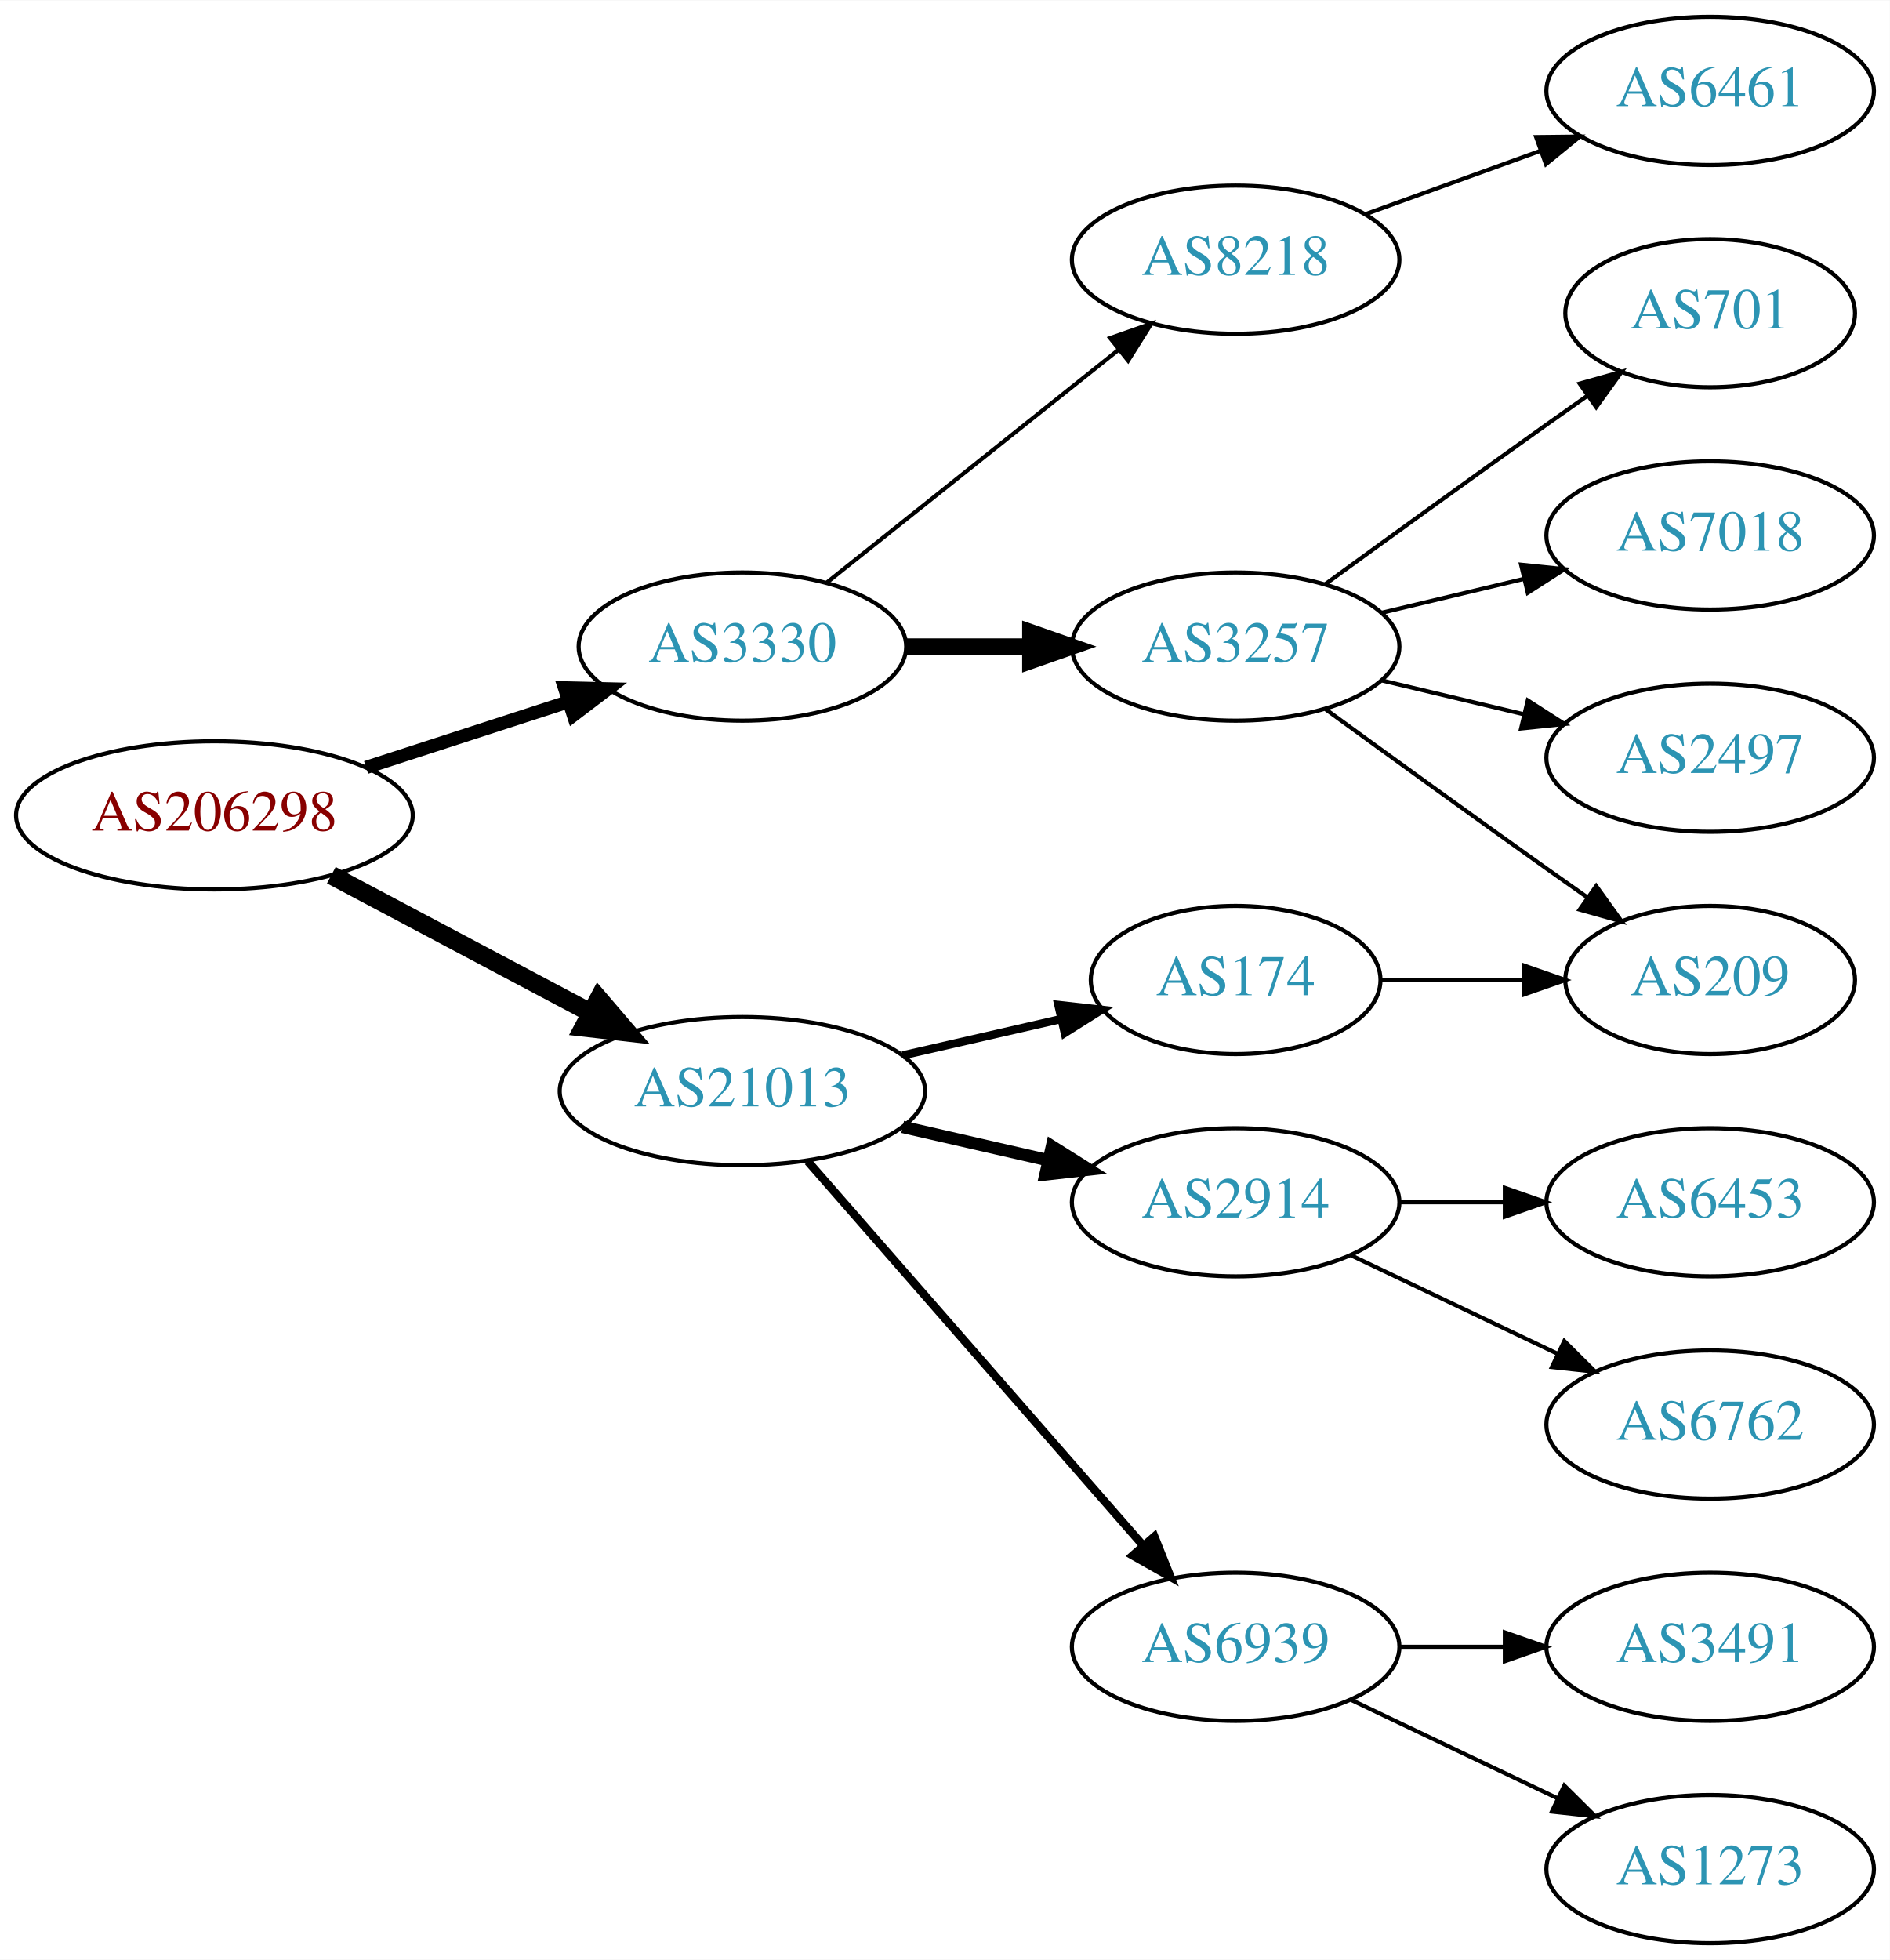
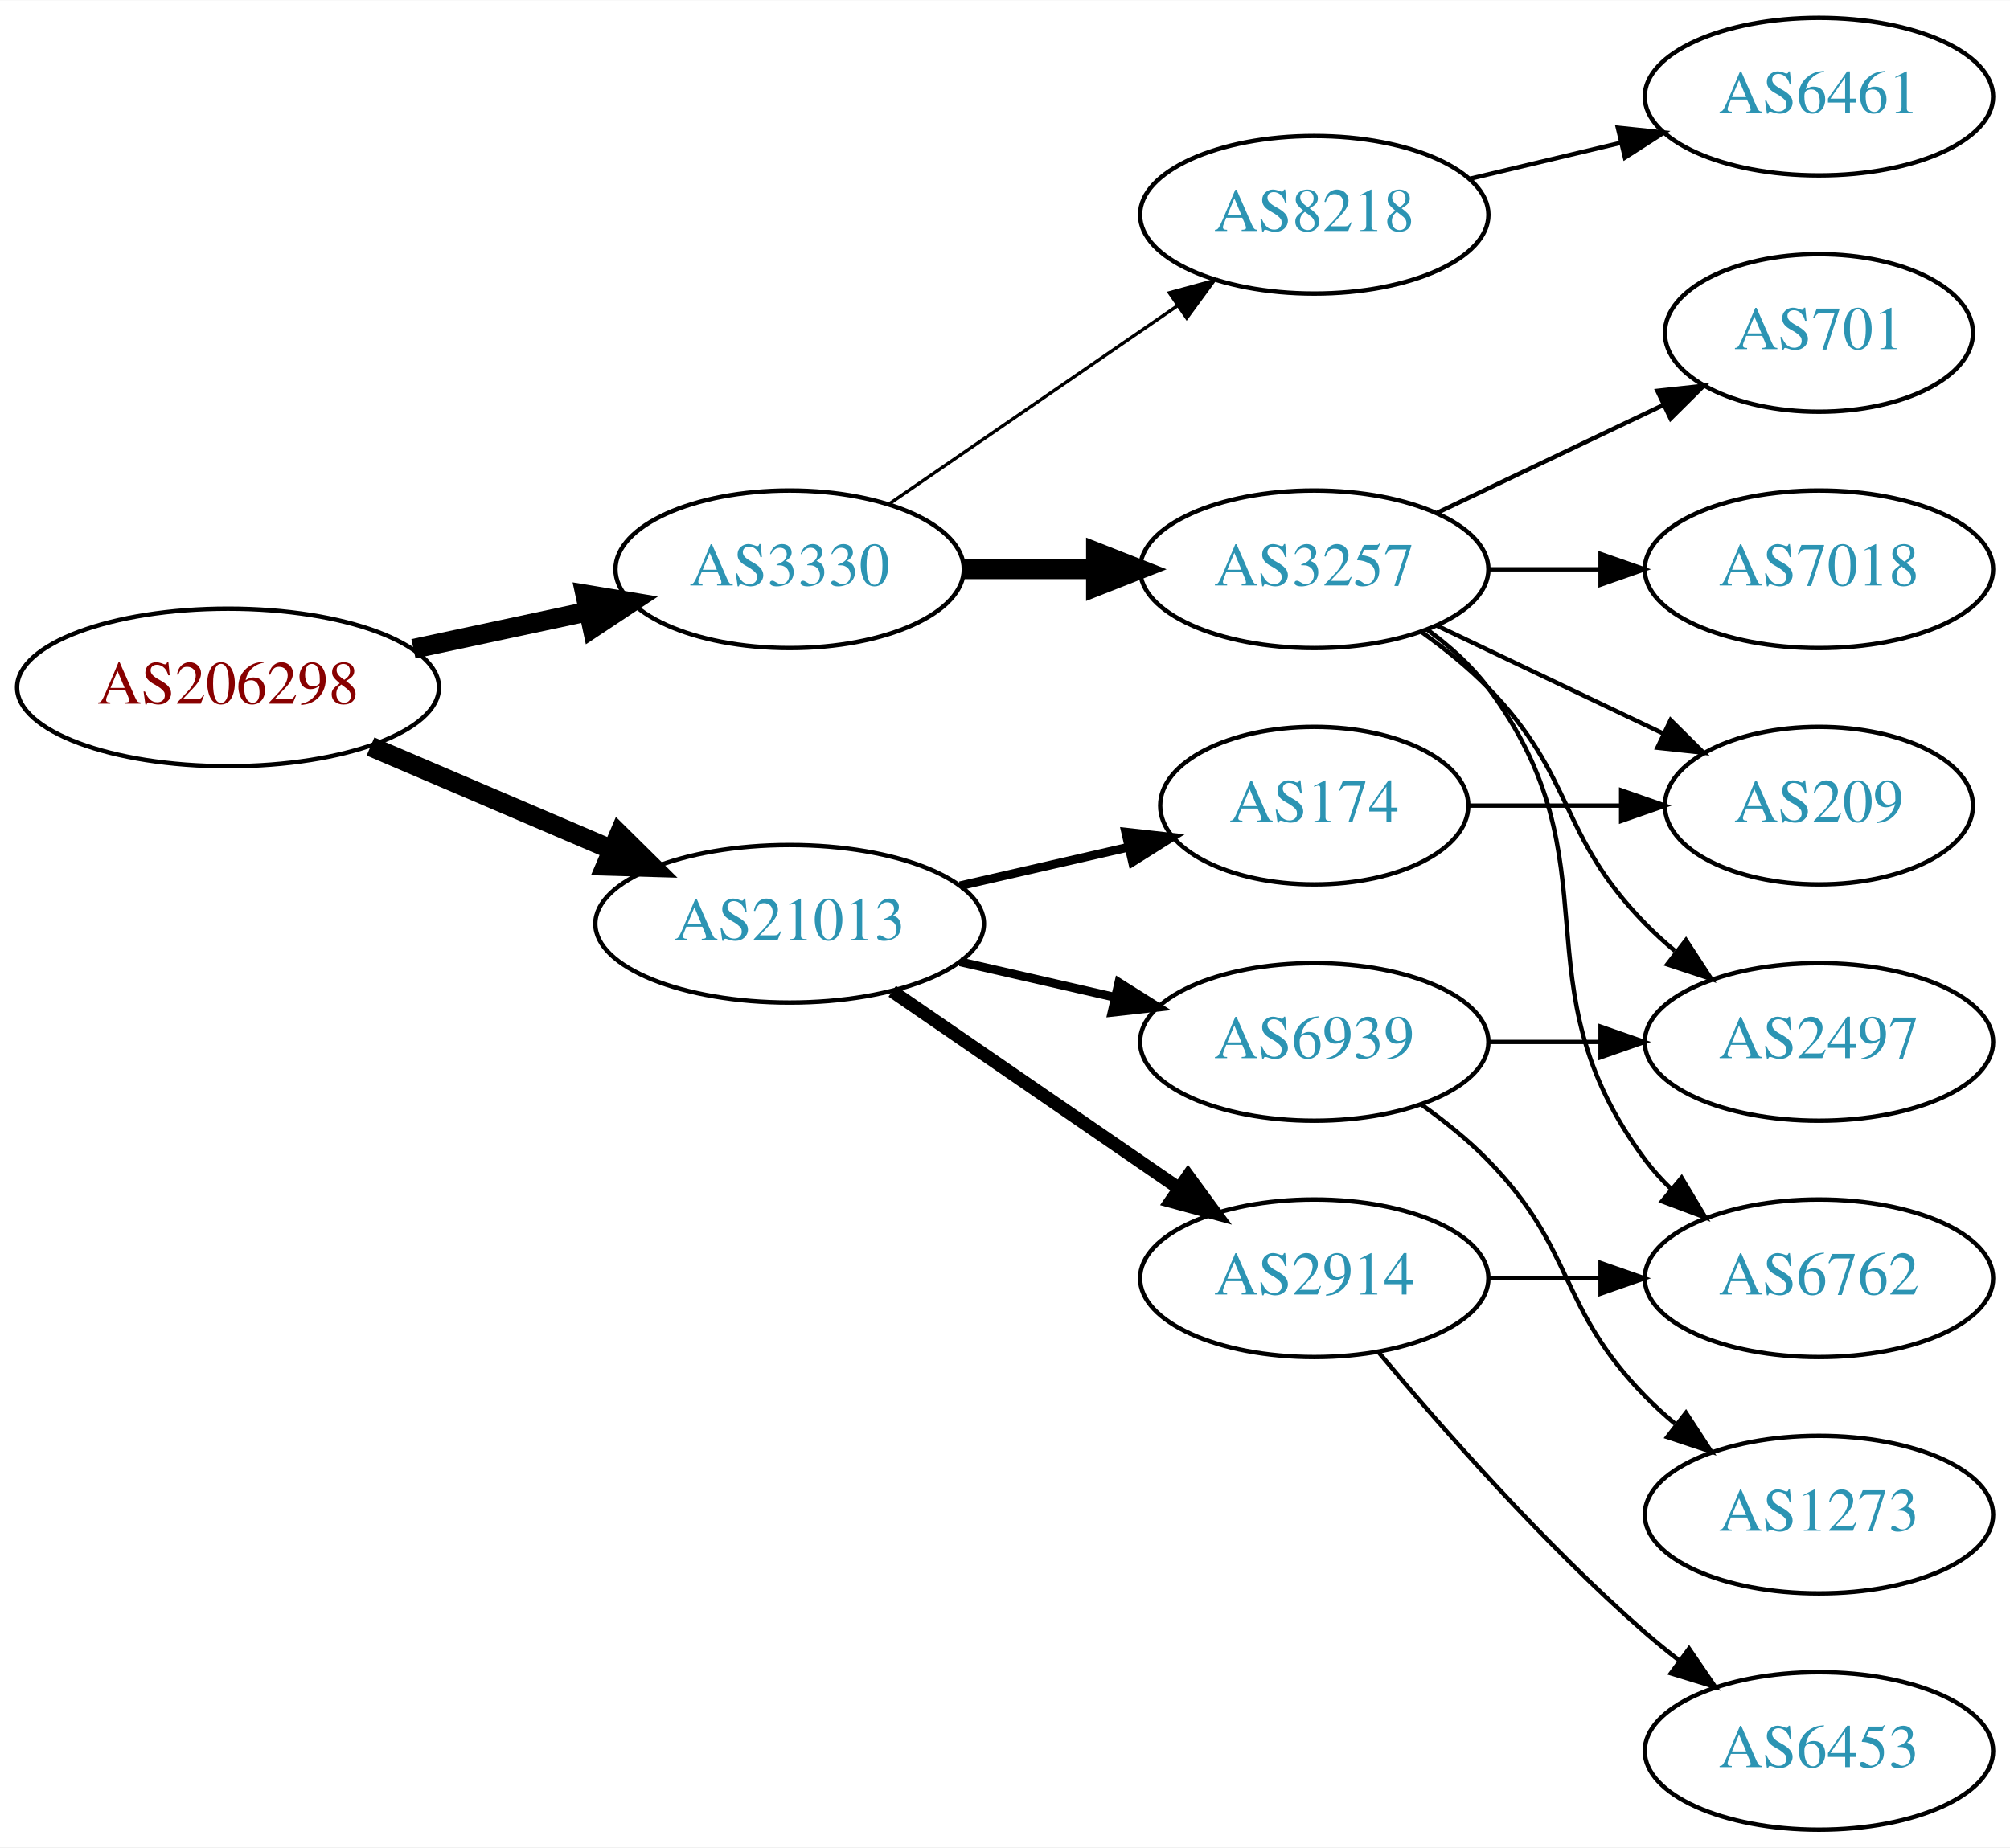
- <svg xmlns="http://www.w3.org/2000/svg" xmlns:xlink="http://www.w3.org/1999/xlink" width="459pt" height="476pt" viewBox="0.00 0.00 459.17 476.00">
-   <g id="graph0" class="graph" transform="scale(1 1) rotate(0) translate(4 472)">
-     <polygon fill="white" stroke="none" points="-4,4 -4,-472 455.17,-472 455.17,4 -4,4" />
+ <svg xmlns="http://www.w3.org/2000/svg" xmlns:xlink="http://www.w3.org/1999/xlink" width="459pt" height="422pt" viewBox="0.00 0.00 459.17 422.00">
+   <g id="graph0" class="graph" transform="scale(1 1) rotate(0) translate(4 418)">
+     <polygon fill="white" stroke="none" points="-4,4 -4,-418 455.17,-418 455.17,4 -4,4" />
    <g id="node1" class="node">
      <g id="a_node1">
        <a xlink:href="/asn/206298" xlink:title="AS206298 ~ RKM-AS [AT]">
-           <ellipse fill="#ffffff" stroke="black" cx="48.096" cy="-274" rx="48.192" ry="18" />
-           <text text-anchor="middle" x="48.096" y="-270.3" font-family="Times,serif" font-size="14.00" fill="#880000">AS206298</text>
+           <ellipse fill="#ffffff" stroke="black" cx="48.096" cy="-261" rx="48.192" ry="18" />
+           <text text-anchor="middle" x="48.096" y="-257.3" font-family="Times,serif" font-size="14.00" fill="#880000">AS206298</text>
        </a>
      </g>
    </g>
    <g id="node2" class="node">
      <g id="a_node2">
        <a xlink:href="/asn/3330" xlink:title="AS3330 ~ Vienna, Austria [AT]">
-           <ellipse fill="#ffffff" stroke="black" cx="176.388" cy="-315" rx="39.794" ry="18" />
-           <text text-anchor="middle" x="176.388" y="-311.3" font-family="Times,serif" font-size="14.00" fill="#2c94b3">AS3330</text>
+           <ellipse fill="#ffffff" stroke="black" cx="176.388" cy="-288" rx="39.794" ry="18" />
+           <text text-anchor="middle" x="176.388" y="-284.3" font-family="Times,serif" font-size="14.00" fill="#2c94b3">AS3330</text>
        </a>
      </g>
    </g>
    <g id="edge1" class="edge">
-       <path fill="none" stroke="black" stroke-width="3.214" d="M84.948,-285.639C100.287,-290.619 118.287,-296.463 134.173,-301.62" />
-       <polygon fill="black" stroke="black" stroke-width="3.214" points="133.156,-304.969 143.748,-304.728 135.317,-298.312 133.156,-304.969" />
+       <path fill="none" stroke="black" stroke-width="4.5" d="M90.448,-269.841C103.163,-272.559 117.222,-275.565 130.181,-278.335" />
+       <polygon fill="black" stroke="black" stroke-width="4.5" points="129.69,-282.257 140.292,-280.497 131.336,-274.556 129.69,-282.257" />
    </g>
    <g id="node3" class="node">
      <g id="a_node3">
        <a xlink:href="/asn/21013" xlink:title="AS21013 ~ Wels, AT [AT]">
          <ellipse fill="#ffffff" stroke="black" cx="176.388" cy="-207" rx="44.393" ry="18" />
          <text text-anchor="middle" x="176.388" y="-203.3" font-family="Times,serif" font-size="14.00" fill="#2c94b3">AS21013</text>
        </a>
      </g>
    </g>
    <g id="edge2" class="edge">
-       <path fill="none" stroke="black" stroke-width="4.5" d="M76.499,-259.462C94.995,-249.65 119.591,-236.601 139.626,-225.972" />
-       <polygon fill="black" stroke="black" stroke-width="4.5" points="141.483,-229.444 148.471,-221.279 137.792,-222.488 141.483,-229.444" />
+       <path fill="none" stroke="black" stroke-width="4.5" d="M80.639,-247.513C97.283,-240.396 117.873,-231.592 135.604,-224.011" />
+       <polygon fill="black" stroke="black" stroke-width="4.5" points="137.469,-227.495 145.116,-219.943 134.373,-220.255 137.469,-227.495" />
    </g>
    <g id="node4" class="node">
      <g id="a_node4">
-         <a xlink:href="/asn/8218" xlink:title="AS8218 ~ legacy Neotelecoms [FR]">
-           <ellipse fill="#ffffff" stroke="black" cx="296.23" cy="-409" rx="39.794" ry="18" />
-           <text text-anchor="middle" x="296.23" y="-405.3" font-family="Times,serif" font-size="14.00" fill="#2c94b3">AS8218</text>
+         <a xlink:href="/asn/3257" xlink:title="AS3257 ~ GTT [DE]">
+           <ellipse fill="#ffffff" stroke="black" cx="296.23" cy="-288" rx="39.794" ry="18" />
+           <text text-anchor="middle" x="296.23" y="-284.3" font-family="Times,serif" font-size="14.00" fill="#2c94b3">AS3257</text>
        </a>
      </g>
    </g>
    <g id="edge3" class="edge">
-       <path fill="none" stroke="black" d="M196.847,-330.522C216.208,-345.966 246.089,-369.802 267.842,-387.153" />
-       <polygon fill="black" stroke="black" points="265.742,-389.955 275.742,-393.455 270.107,-384.483 265.742,-389.955" />
+       <path fill="none" stroke="black" stroke-width="4.5" d="M216.3,-288C225.854,-288 236.203,-288 246.166,-288" />
+       <polygon fill="black" stroke="black" stroke-width="4.5" points="246.358,-291.938 256.358,-288 246.358,-284.063 246.358,-291.938" />
    </g>
    <g id="node5" class="node">
      <g id="a_node5">
-         <a xlink:href="/asn/3257" xlink:title="AS3257 ~ GTT [DE]">
-           <ellipse fill="#ffffff" stroke="black" cx="296.23" cy="-315" rx="39.794" ry="18" />
-           <text text-anchor="middle" x="296.23" y="-311.3" font-family="Times,serif" font-size="14.00" fill="#2c94b3">AS3257</text>
+         <a xlink:href="/asn/8218" xlink:title="AS8218 ~ legacy Neotelecoms [FR]">
+           <ellipse fill="#ffffff" stroke="black" cx="296.23" cy="-369" rx="39.794" ry="18" />
+           <text text-anchor="middle" x="296.23" y="-365.3" font-family="Times,serif" font-size="14.00" fill="#2c94b3">AS8218</text>
        </a>
      </g>
    </g>
    <g id="edge4" class="edge">
-       <path fill="none" stroke="black" stroke-width="4" d="M216.3,-315C225.854,-315 236.203,-315 246.166,-315" />
-       <polygon fill="black" stroke="black" stroke-width="4" points="246.358,-318.5 256.358,-315 246.358,-311.5 246.358,-318.5" />
-     </g>
-     <g id="node11" class="node">
-       <g id="a_node11">
-         <a xlink:href="/asn/2914" xlink:title="AS2914 ~ NTT America, Inc. [US]">
-           <ellipse fill="#ffffff" stroke="black" cx="296.23" cy="-180" rx="39.794" ry="18" />
-           <text text-anchor="middle" x="296.23" y="-176.3" font-family="Times,serif" font-size="14.00" fill="#2c94b3">AS2914</text>
-         </a>
-       </g>
-     </g>
-     <g id="edge10" class="edge">
-       <path fill="none" stroke="black" stroke-width="3" d="M215.322,-198.308C226.563,-195.733 238.976,-192.889 250.599,-190.226" />
-       <polygon fill="black" stroke="black" stroke-width="3" points="251.595,-193.588 260.56,-187.943 250.031,-186.765 251.595,-193.588" />
+       <path fill="none" stroke="black" stroke-width="0.75" d="M199.002,-302.857C217.49,-315.565 244.304,-333.995 264.934,-348.175" />
+       <polygon fill="black" stroke="black" stroke-width="0.75" points="263.13,-351.183 273.354,-353.963 267.096,-345.414 263.13,-351.183" />
    </g>
    <g id="node12" class="node">
      <g id="a_node12">
-         <a xlink:href="/asn/6939" xlink:title="AS6939 ~ Hurricane Electric LLC [US]">
-           <ellipse fill="#ffffff" stroke="black" cx="296.23" cy="-72" rx="39.794" ry="18" />
-           <text text-anchor="middle" x="296.23" y="-68.3" font-family="Times,serif" font-size="14.00" fill="#2c94b3">AS6939</text>
+         <a xlink:href="/asn/2914" xlink:title="AS2914 ~ NTT America, Inc. [US]">
+           <ellipse fill="#ffffff" stroke="black" cx="296.23" cy="-126" rx="39.794" ry="18" />
+           <text text-anchor="middle" x="296.23" y="-122.3" font-family="Times,serif" font-size="14.00" fill="#2c94b3">AS2914</text>
        </a>
      </g>
    </g>
    <g id="edge11" class="edge">
-       <path fill="none" stroke="black" stroke-width="2" d="M192.312,-189.902C212.855,-166.369 249.974,-123.845 273.571,-96.813" />
-       <polygon fill="black" stroke="black" stroke-width="2" points="276.487,-98.794 280.426,-88.959 271.214,-94.191 276.487,-98.794" />
+       <path fill="none" stroke="black" stroke-width="3" d="M199.83,-191.574C218.412,-178.802 244.972,-160.545 265.352,-146.537" />
+       <polygon fill="black" stroke="black" stroke-width="3" points="267.408,-149.371 273.666,-140.822 263.443,-143.602 267.408,-149.371" />
    </g>
    <g id="node13" class="node">
      <g id="a_node13">
        <a xlink:href="/asn/174" xlink:title="AS174 ~ Cogent Communications [US]">
          <ellipse fill="#ffffff" stroke="black" cx="296.23" cy="-234" rx="35.194" ry="18" />
          <text text-anchor="middle" x="296.23" y="-230.3" font-family="Times,serif" font-size="14.00" fill="#2c94b3">AS174</text>
        </a>
      </g>
    </g>
    <g id="edge12" class="edge">
      <path fill="none" stroke="black" stroke-width="2" d="M215.322,-215.692C227.639,-218.514 241.364,-221.658 253.915,-224.534" />
      <polygon fill="black" stroke="black" stroke-width="2" points="253.15,-227.949 263.68,-226.771 254.714,-221.126 253.15,-227.949" />
    </g>
+     <g id="node14" class="node">
+       <g id="a_node14">
+         <a xlink:href="/asn/6939" xlink:title="AS6939 ~ Hurricane Electric LLC [US]">
+           <ellipse fill="#ffffff" stroke="black" cx="296.23" cy="-180" rx="39.794" ry="18" />
+           <text text-anchor="middle" x="296.23" y="-176.3" font-family="Times,serif" font-size="14.00" fill="#2c94b3">AS6939</text>
+         </a>
+       </g>
+     </g>
+     <g id="edge13" class="edge">
+       <path fill="none" stroke="black" stroke-width="2" d="M215.322,-198.308C226.563,-195.733 238.976,-192.889 250.599,-190.226" />
+       <polygon fill="black" stroke="black" stroke-width="2" points="251.595,-193.588 260.56,-187.943 250.031,-186.765 251.595,-193.588" />
+     </g>
    <g id="node6" class="node">
      <g id="a_node6">
-         <a xlink:href="/asn/6461" xlink:title="AS6461 ~ Zayo Bandwidth [US]">
-           <ellipse fill="#ffffff" stroke="black" cx="411.523" cy="-450" rx="39.794" ry="18" />
-           <text text-anchor="middle" x="411.523" y="-446.3" font-family="Times,serif" font-size="14.00" fill="#2c94b3">AS6461</text>
+         <a xlink:href="/asn/7018" xlink:title="AS7018 ~ AT&amp;T Services, Inc. [US]">
+           <ellipse fill="#ffffff" stroke="black" cx="411.523" cy="-288" rx="39.794" ry="18" />
+           <text text-anchor="middle" x="411.523" y="-284.3" font-family="Times,serif" font-size="14.00" fill="#2c94b3">AS7018</text>
        </a>
      </g>
    </g>
    <g id="edge5" class="edge">
-       <path fill="none" stroke="black" d="M327.889,-420.095C340.861,-424.79 356.155,-430.324 370.035,-435.348" />
-       <polygon fill="black" stroke="black" points="369.246,-438.784 379.84,-438.896 371.628,-432.202 369.246,-438.784" />
+       <path fill="none" stroke="black" d="M335.902,-288C344.105,-288 352.869,-288 361.401,-288" />
+       <polygon fill="black" stroke="black" points="361.641,-291.5 371.641,-288 361.641,-284.5 361.641,-291.5" />
    </g>
    <g id="node7" class="node">
      <g id="a_node7">
        <a xlink:href="/asn/701" xlink:title="AS701 ~ UUNET [US]">
-           <ellipse fill="#ffffff" stroke="black" cx="411.523" cy="-396" rx="35.194" ry="18" />
-           <text text-anchor="middle" x="411.523" y="-392.3" font-family="Times,serif" font-size="14.00" fill="#2c94b3">AS701</text>
+           <ellipse fill="#ffffff" stroke="black" cx="411.523" cy="-342" rx="35.194" ry="18" />
+           <text text-anchor="middle" x="411.523" y="-338.3" font-family="Times,serif" font-size="14.00" fill="#2c94b3">AS701</text>
        </a>
      </g>
    </g>
    <g id="edge6" class="edge">
-       <path fill="none" stroke="black" d="M318.078,-330.222C333.012,-341.091 353.626,-356.025 371.877,-369 375.087,-371.282 378.456,-373.661 381.811,-376.018" />
-       <polygon fill="black" stroke="black" points="379.823,-378.899 390.021,-381.77 383.839,-373.166 379.823,-378.899" />
+       <path fill="none" stroke="black" d="M324.367,-300.934C339.798,-308.29 359.284,-317.577 375.819,-325.459" />
+       <polygon fill="black" stroke="black" points="374.628,-328.768 385.161,-329.911 377.64,-322.449 374.628,-328.768" />
    </g>
    <g id="node8" class="node">
      <g id="a_node8">
-         <a xlink:href="/asn/7018" xlink:title="AS7018 ~ AT&amp;T Services, Inc. [US]">
-           <ellipse fill="#ffffff" stroke="black" cx="411.523" cy="-342" rx="39.794" ry="18" />
-           <text text-anchor="middle" x="411.523" y="-338.3" font-family="Times,serif" font-size="14.00" fill="#2c94b3">AS7018</text>
+         <a xlink:href="/asn/2497" xlink:title="AS2497 ~ Internet Initiative Japan Inc. [JP]">
+           <ellipse fill="#ffffff" stroke="black" cx="411.523" cy="-180" rx="39.794" ry="18" />
+           <text text-anchor="middle" x="411.523" y="-176.3" font-family="Times,serif" font-size="14.00" fill="#2c94b3">AS2497</text>
        </a>
      </g>
    </g>
    <g id="edge7" class="edge">
-       <path fill="none" stroke="black" d="M331.837,-323.248C342.709,-325.838 354.863,-328.735 366.305,-331.462" />
-       <polygon fill="black" stroke="black" points="365.589,-334.889 376.128,-333.803 367.212,-328.08 365.589,-334.889" />
+       <path fill="none" stroke="black" d="M320.824,-273.611C326.08,-269.852 331.412,-265.563 335.877,-261 356.049,-240.383 351.704,-227.617 371.877,-207 373.969,-204.861 376.253,-202.782 378.63,-200.79" />
+       <polygon fill="black" stroke="black" points="381.148,-203.268 386.929,-194.389 376.873,-197.725 381.148,-203.268" />
    </g>
    <g id="node9" class="node">
      <g id="a_node9">
        <a xlink:href="/asn/209" xlink:title="AS209 ~ CenturyLink Communications, LLC [US]">
          <ellipse fill="#ffffff" stroke="black" cx="411.523" cy="-234" rx="35.194" ry="18" />
          <text text-anchor="middle" x="411.523" y="-230.3" font-family="Times,serif" font-size="14.00" fill="#2c94b3">AS209</text>
        </a>
      </g>
    </g>
    <g id="edge8" class="edge">
-       <path fill="none" stroke="black" d="M318.078,-299.778C333.012,-288.909 353.626,-273.975 371.877,-261 375.087,-258.718 378.456,-256.339 381.811,-253.982" />
-       <polygon fill="black" stroke="black" points="383.839,-256.834 390.021,-248.23 379.823,-251.101 383.839,-256.834" />
+       <path fill="none" stroke="black" d="M324.367,-275.066C339.798,-267.71 359.284,-258.423 375.819,-250.541" />
+       <polygon fill="black" stroke="black" points="377.64,-253.551 385.161,-246.089 374.628,-247.232 377.64,-253.551" />
    </g>
    <g id="node10" class="node">
      <g id="a_node10">
-         <a xlink:href="/asn/2497" xlink:title="AS2497 ~ Internet Initiative Japan Inc. [JP]">
-           <ellipse fill="#ffffff" stroke="black" cx="411.523" cy="-288" rx="39.794" ry="18" />
-           <text text-anchor="middle" x="411.523" y="-284.3" font-family="Times,serif" font-size="14.00" fill="#2c94b3">AS2497</text>
-         </a>
-       </g>
-     </g>
-     <g id="edge9" class="edge">
-       <path fill="none" stroke="black" d="M331.837,-306.752C342.709,-304.162 354.863,-301.265 366.305,-298.538" />
-       <polygon fill="black" stroke="black" points="367.212,-301.92 376.128,-296.197 365.589,-295.111 367.212,-301.92" />
-     </g>
-     <g id="node14" class="node">
-       <g id="a_node14">
-         <a xlink:href="/asn/6453" xlink:title="AS6453 ~ TATA COMMUNICATIONS (AMERICA) INC [US]">
-           <ellipse fill="#ffffff" stroke="black" cx="411.523" cy="-180" rx="39.794" ry="18" />
-           <text text-anchor="middle" x="411.523" y="-176.3" font-family="Times,serif" font-size="14.00" fill="#2c94b3">AS6453</text>
-         </a>
-       </g>
-     </g>
-     <g id="edge13" class="edge">
-       <path fill="none" stroke="black" d="M335.902,-180C344.105,-180 352.869,-180 361.401,-180" />
-       <polygon fill="black" stroke="black" points="361.641,-183.5 371.641,-180 361.641,-176.5 361.641,-183.5" />
-     </g>
-     <g id="node15" class="node">
-       <g id="a_node15">
        <a xlink:href="/asn/6762" xlink:title="AS6762 ~ TELECOM ITALIA SPARKLE S.p.A. [IT]">
          <ellipse fill="#ffffff" stroke="black" cx="411.523" cy="-126" rx="39.794" ry="18" />
          <text text-anchor="middle" x="411.523" y="-122.3" font-family="Times,serif" font-size="14.00" fill="#2c94b3">AS6762</text>
        </a>
      </g>
    </g>
+     <g id="edge9" class="edge">
+       <path fill="none" stroke="black" d="M322.161,-274.118C327.237,-270.389 332.155,-265.984 335.877,-261 366.148,-220.458 341.605,-193.542 371.877,-153 373.621,-150.664 375.628,-148.455 377.792,-146.383" />
+       <polygon fill="black" stroke="black" points="380.151,-148.973 385.592,-139.882 375.67,-143.595 380.151,-148.973" />
+     </g>
+     <g id="node11" class="node">
+       <g id="a_node11">
+         <a xlink:href="/asn/6461" xlink:title="AS6461 ~ Zayo Bandwidth [US]">
+           <ellipse fill="#ffffff" stroke="black" cx="411.523" cy="-396" rx="39.794" ry="18" />
+           <text text-anchor="middle" x="411.523" y="-392.3" font-family="Times,serif" font-size="14.00" fill="#2c94b3">AS6461</text>
+         </a>
+       </g>
+     </g>
+     <g id="edge10" class="edge">
+       <path fill="none" stroke="black" d="M331.837,-377.248C342.709,-379.838 354.863,-382.735 366.305,-385.462" />
+       <polygon fill="black" stroke="black" points="365.589,-388.889 376.128,-387.803 367.212,-382.08 365.589,-388.889" />
+     </g>
+     <g id="edge15" class="edge">
+       <path fill="none" stroke="black" d="M335.902,-126C344.105,-126 352.869,-126 361.401,-126" />
+       <polygon fill="black" stroke="black" points="361.641,-129.5 371.641,-126 361.641,-122.5 361.641,-129.5" />
+     </g>
+     <g id="node15" class="node">
+       <g id="a_node15">
+         <a xlink:href="/asn/6453" xlink:title="AS6453 ~ TATA COMMUNICATIONS (AMERICA) INC [US]">
+           <ellipse fill="#ffffff" stroke="black" cx="411.523" cy="-18" rx="39.794" ry="18" />
+           <text text-anchor="middle" x="411.523" y="-14.3" font-family="Times,serif" font-size="14.00" fill="#2c94b3">AS6453</text>
+         </a>
+       </g>
+     </g>
    <g id="edge14" class="edge">
-       <path fill="none" stroke="black" d="M324.367,-167.066C339.361,-159.919 358.182,-150.948 374.405,-143.215" />
-       <polygon fill="black" stroke="black" points="376.087,-146.291 383.608,-138.829 373.075,-139.972 376.087,-146.291" />
+       <path fill="none" stroke="black" d="M310.86,-109.183C325.143,-92.071 348.689,-65.255 371.877,-45 374.342,-42.846 376.981,-40.706 379.678,-38.628" />
+       <polygon fill="black" stroke="black" points="381.851,-41.375 387.832,-32.63 377.703,-35.736 381.851,-41.375" />
+     </g>
+     <g id="edge18" class="edge">
+       <path fill="none" stroke="black" d="M331.529,-234C342.399,-234 354.577,-234 366.054,-234" />
+       <polygon fill="black" stroke="black" points="366.341,-237.5 376.341,-234 366.341,-230.5 366.341,-237.5" />
+     </g>
+     <g id="edge17" class="edge">
+       <path fill="none" stroke="black" d="M335.902,-180C344.105,-180 352.869,-180 361.401,-180" />
+       <polygon fill="black" stroke="black" points="361.641,-183.5 371.641,-180 361.641,-176.5 361.641,-183.5" />
    </g>
    <g id="node16" class="node">
      <g id="a_node16">
-         <a xlink:href="/asn/3491" xlink:title="AS3491 ~ PCCW Global, Inc. [US]">
+         <a xlink:href="/asn/1273" xlink:title="AS1273 ~ Vodafone Group PLC [EU]">
          <ellipse fill="#ffffff" stroke="black" cx="411.523" cy="-72" rx="39.794" ry="18" />
-           <text text-anchor="middle" x="411.523" y="-68.3" font-family="Times,serif" font-size="14.00" fill="#2c94b3">AS3491</text>
-         </a>
-       </g>
-     </g>
-     <g id="edge15" class="edge">
-       <path fill="none" stroke="black" d="M335.902,-72C344.105,-72 352.869,-72 361.401,-72" />
-       <polygon fill="black" stroke="black" points="361.641,-75.5 371.641,-72 361.641,-68.5 361.641,-75.5" />
-     </g>
-     <g id="node17" class="node">
-       <g id="a_node17">
-         <a xlink:href="/asn/1273" xlink:title="AS1273 ~ Vodafone Group PLC [EU]">
-           <ellipse fill="#ffffff" stroke="black" cx="411.523" cy="-18" rx="39.794" ry="18" />
-           <text text-anchor="middle" x="411.523" y="-14.3" font-family="Times,serif" font-size="14.00" fill="#2c94b3">AS1273</text>
+           <text text-anchor="middle" x="411.523" y="-68.3" font-family="Times,serif" font-size="14.00" fill="#2c94b3">AS1273</text>
        </a>
      </g>
    </g>
    <g id="edge16" class="edge">
-       <path fill="none" stroke="black" d="M324.367,-59.066C339.361,-51.919 358.182,-42.948 374.405,-35.215" />
-       <polygon fill="black" stroke="black" points="376.087,-38.291 383.608,-30.829 373.075,-31.972 376.087,-38.291" />
-     </g>
-     <g id="edge17" class="edge">
-       <path fill="none" stroke="black" d="M331.529,-234C342.399,-234 354.577,-234 366.054,-234" />
-       <polygon fill="black" stroke="black" points="366.341,-237.5 376.341,-234 366.341,-230.5 366.341,-237.5" />
+       <path fill="none" stroke="black" d="M320.824,-165.611C326.08,-161.852 331.412,-157.563 335.877,-153 356.049,-132.383 351.704,-119.617 371.877,-99 373.969,-96.861 376.253,-94.782 378.63,-92.79" />
+       <polygon fill="black" stroke="black" points="381.148,-95.268 386.929,-86.389 376.873,-89.725 381.148,-95.268" />
    </g>
  </g>
</svg>
